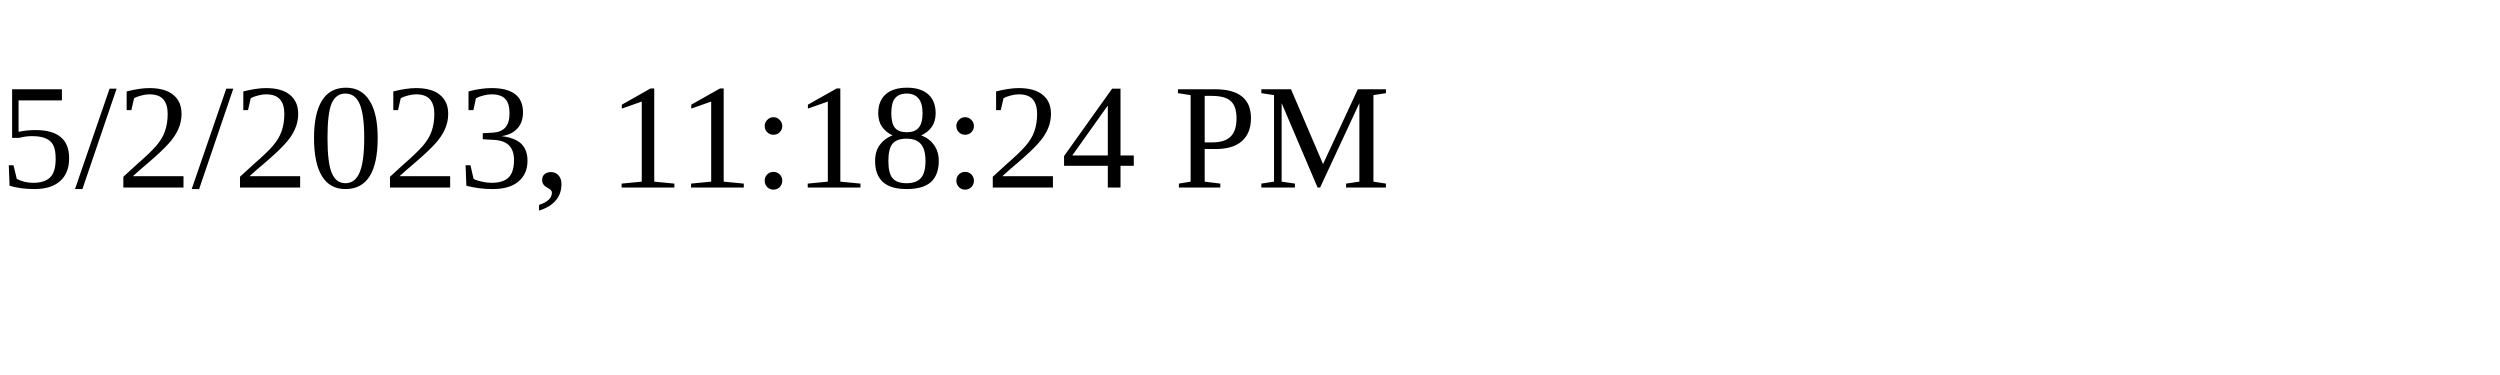
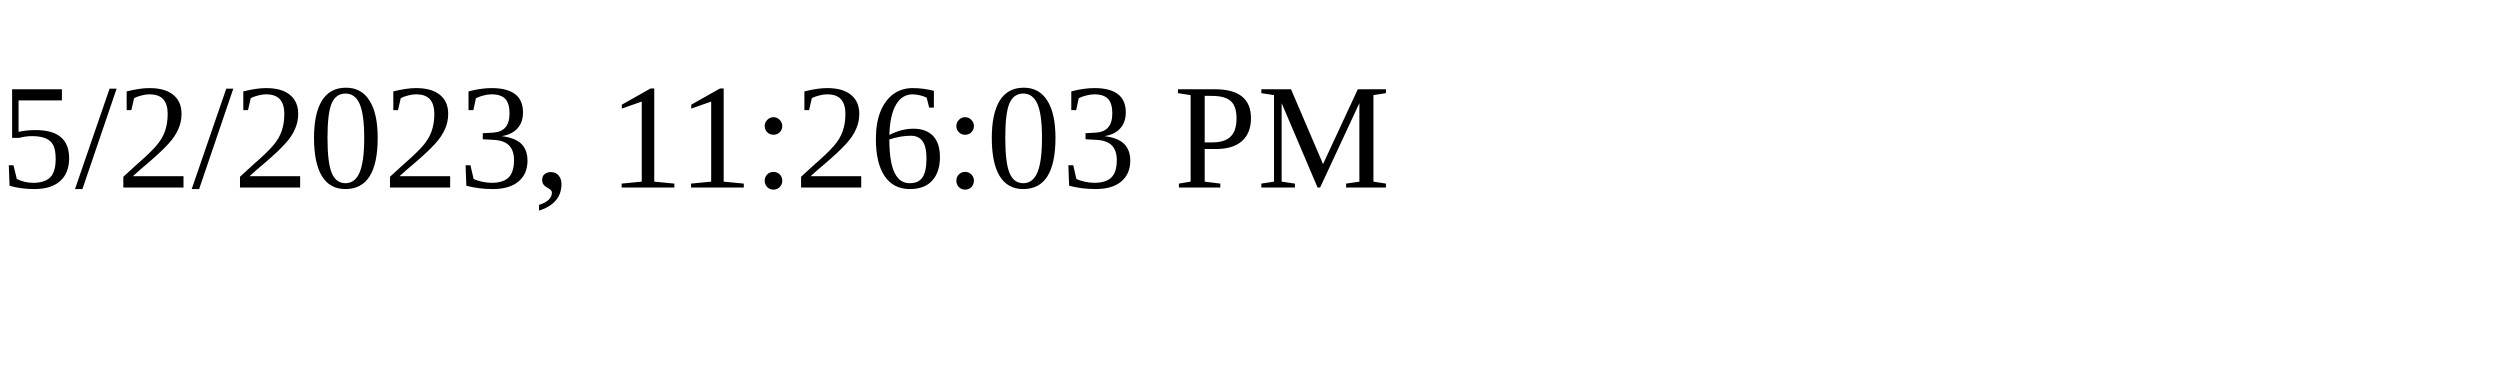
<svg xmlns="http://www.w3.org/2000/svg" height="30" width="200">
-   <text x="0" y="15">5/2/2023, 11:18:24 PM</text>
+   <text x="0" y="15">5/2/2023, 11:26:03 PM</text>
</svg>
